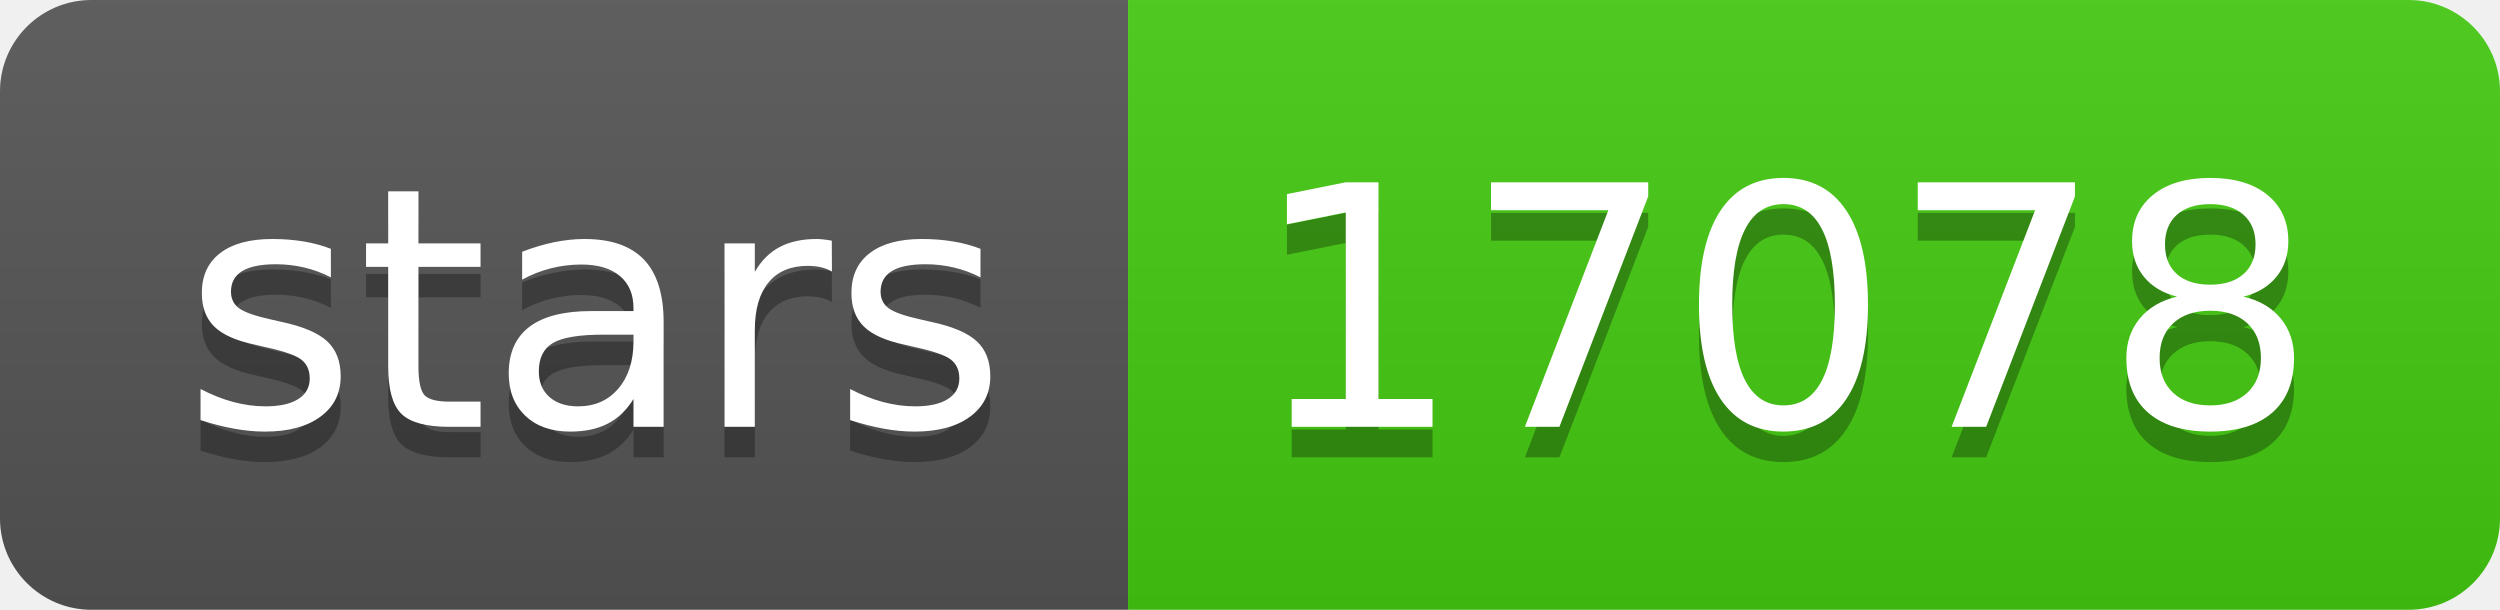
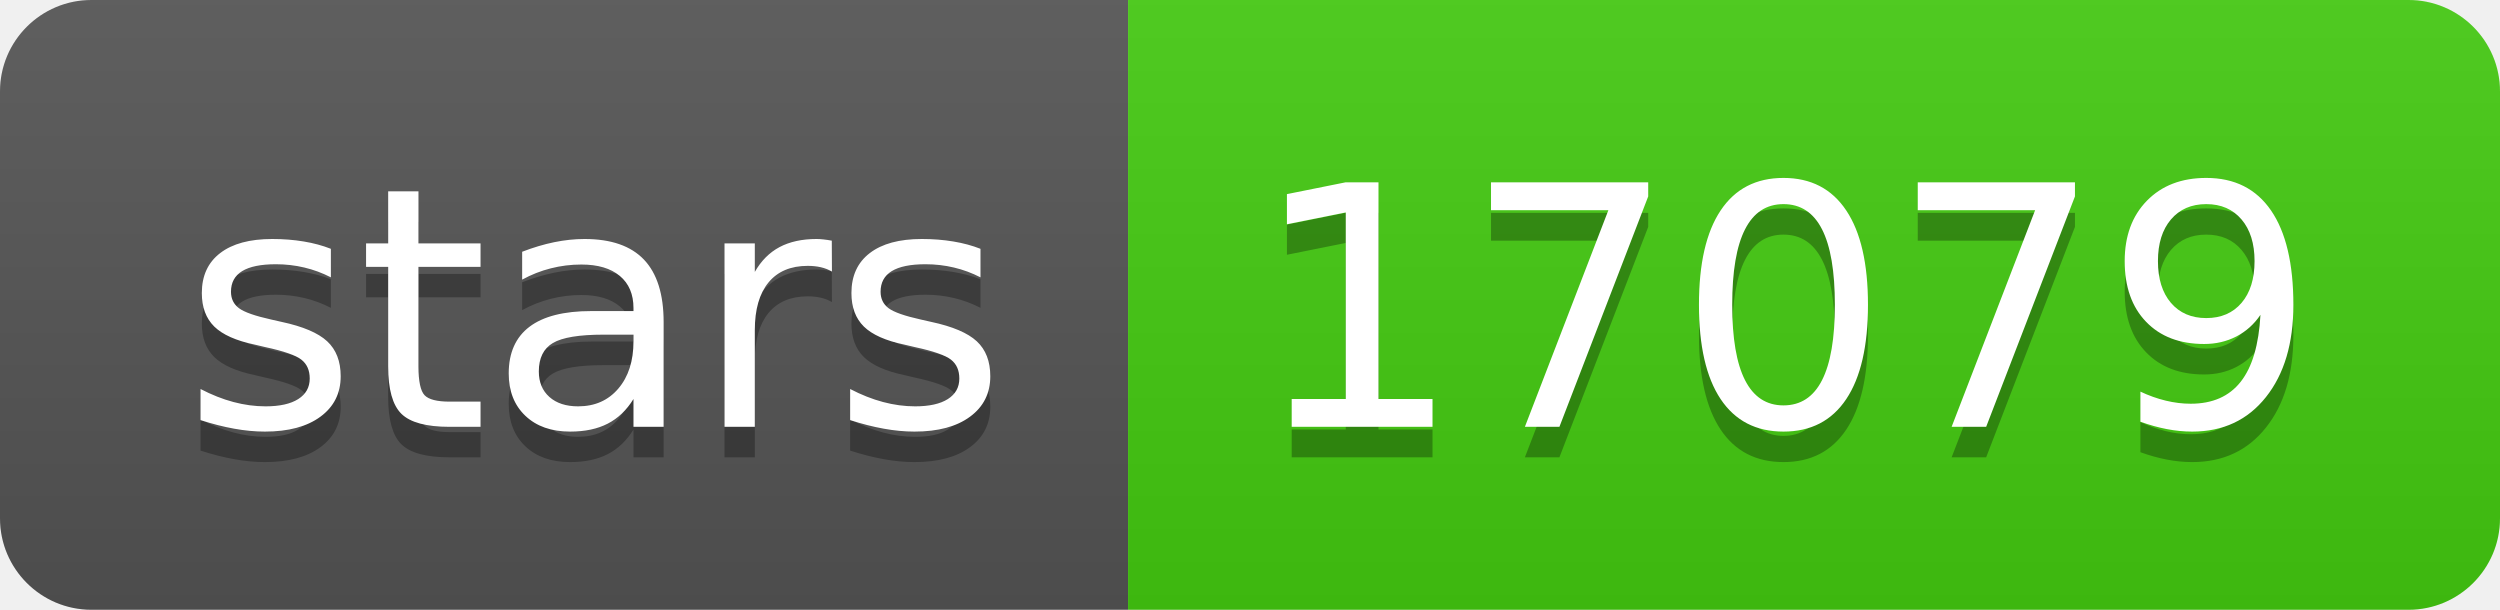
- <svg xmlns="http://www.w3.org/2000/svg" width="82" height="20" role="img" aria-label="stars: 17078">
+ <svg xmlns="http://www.w3.org/2000/svg" width="82" height="20" role="img" aria-label="stars: 17079">
  <linearGradient id="s" x2="0" y2="100%">
    <stop offset="0" stop-color="#bbb" stop-opacity=".1" />
    <stop offset="1" stop-opacity=".1" />
  </linearGradient>
  <clipPath id="r">
    <rect width="82" height="20" rx="3" fill="#fff" />
  </clipPath>
  <g clip-path="url(#r)">
    <rect width="37" height="20" fill="#555" />
    <rect x="37" width="45" height="20" fill="#4c1" />
    <rect width="82" height="20" fill="url(#s)" />
  </g>
  <g fill="#fff" text-anchor="middle" font-family="Verdana,Geneva,DejaVu Sans,sans-serif" text-rendering="geometricPrecision" font-size="110">
    <text aria-hidden="true" x="195" y="150" fill="#010101" fill-opacity=".3" transform="scale(.1)" textLength="270">stars</text>
    <text x="195" y="140" transform="scale(.1)" fill="#fff" textLength="270">stars</text>
-     <text aria-hidden="true" x="585" y="150" fill="#010101" fill-opacity=".3" transform="scale(.1)" textLength="350">17078</text>
-     <text x="585" y="140" transform="scale(.1)" fill="#fff" textLength="350">17078</text>
+     <text aria-hidden="true" x="585" y="150" fill="#010101" fill-opacity=".3" transform="scale(.1)" textLength="350">17079</text>
+     <text x="585" y="140" transform="scale(.1)" fill="#fff" textLength="350">17079</text>
  </g>
</svg>
